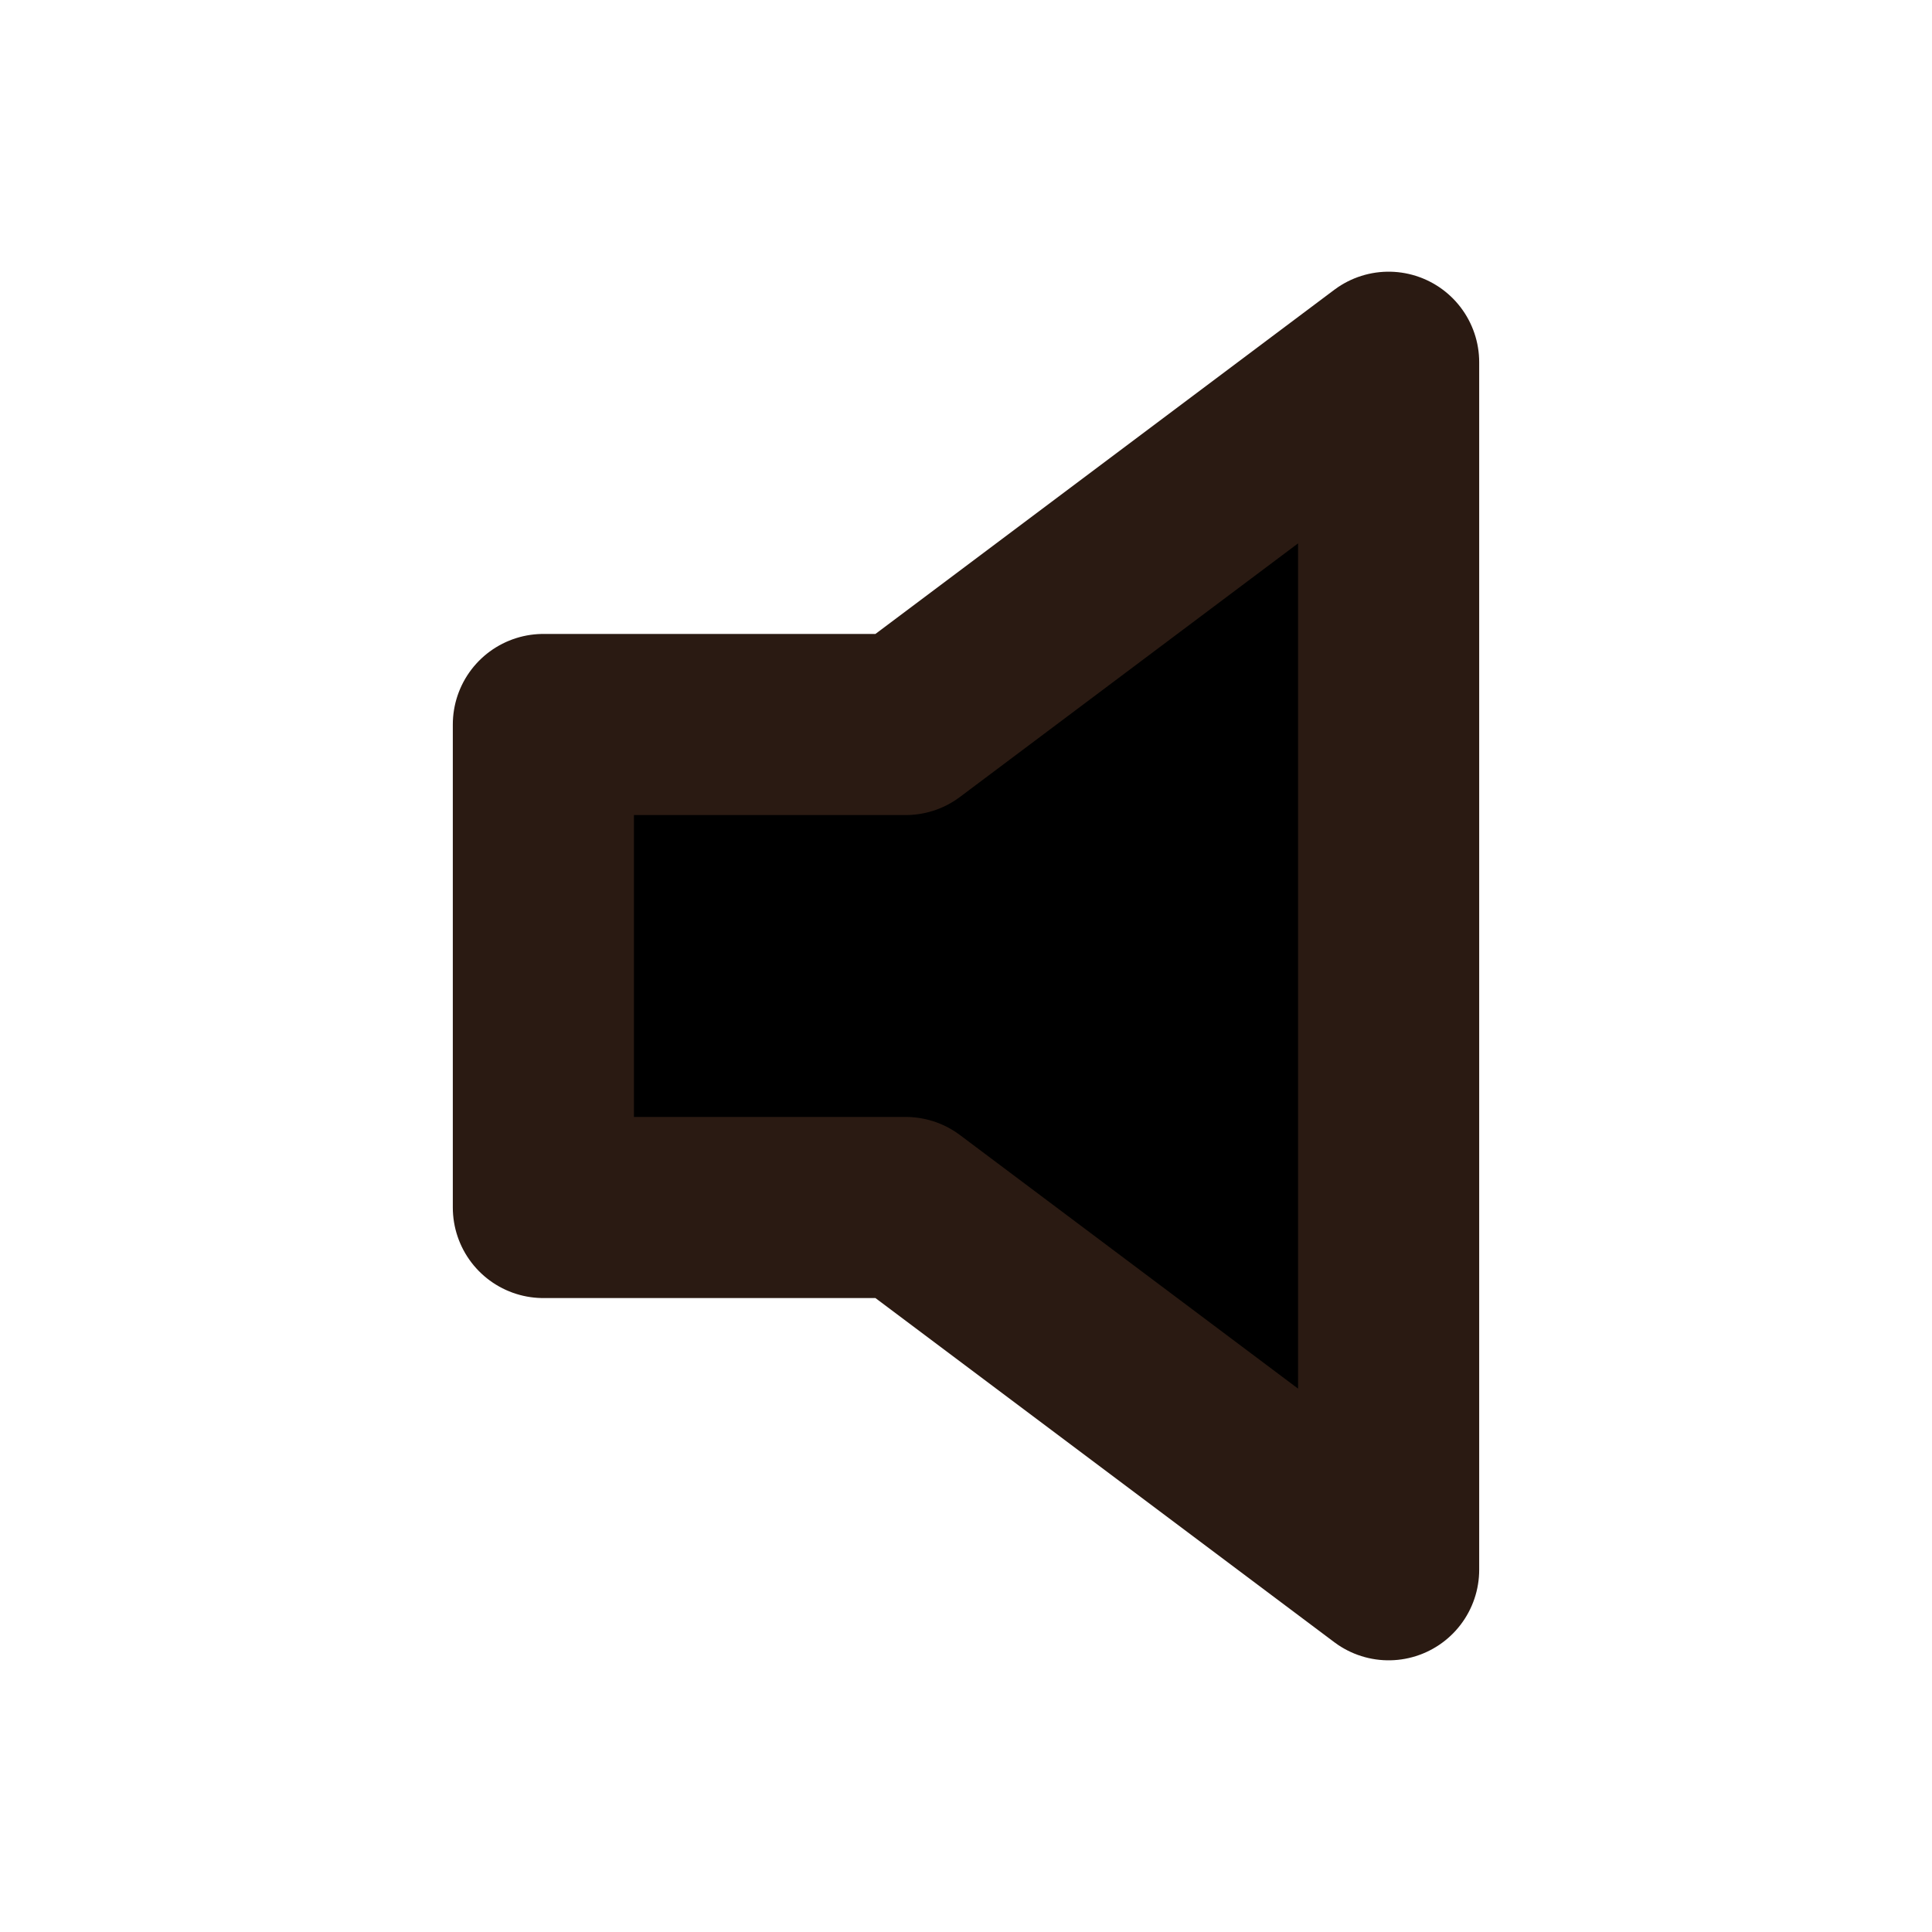
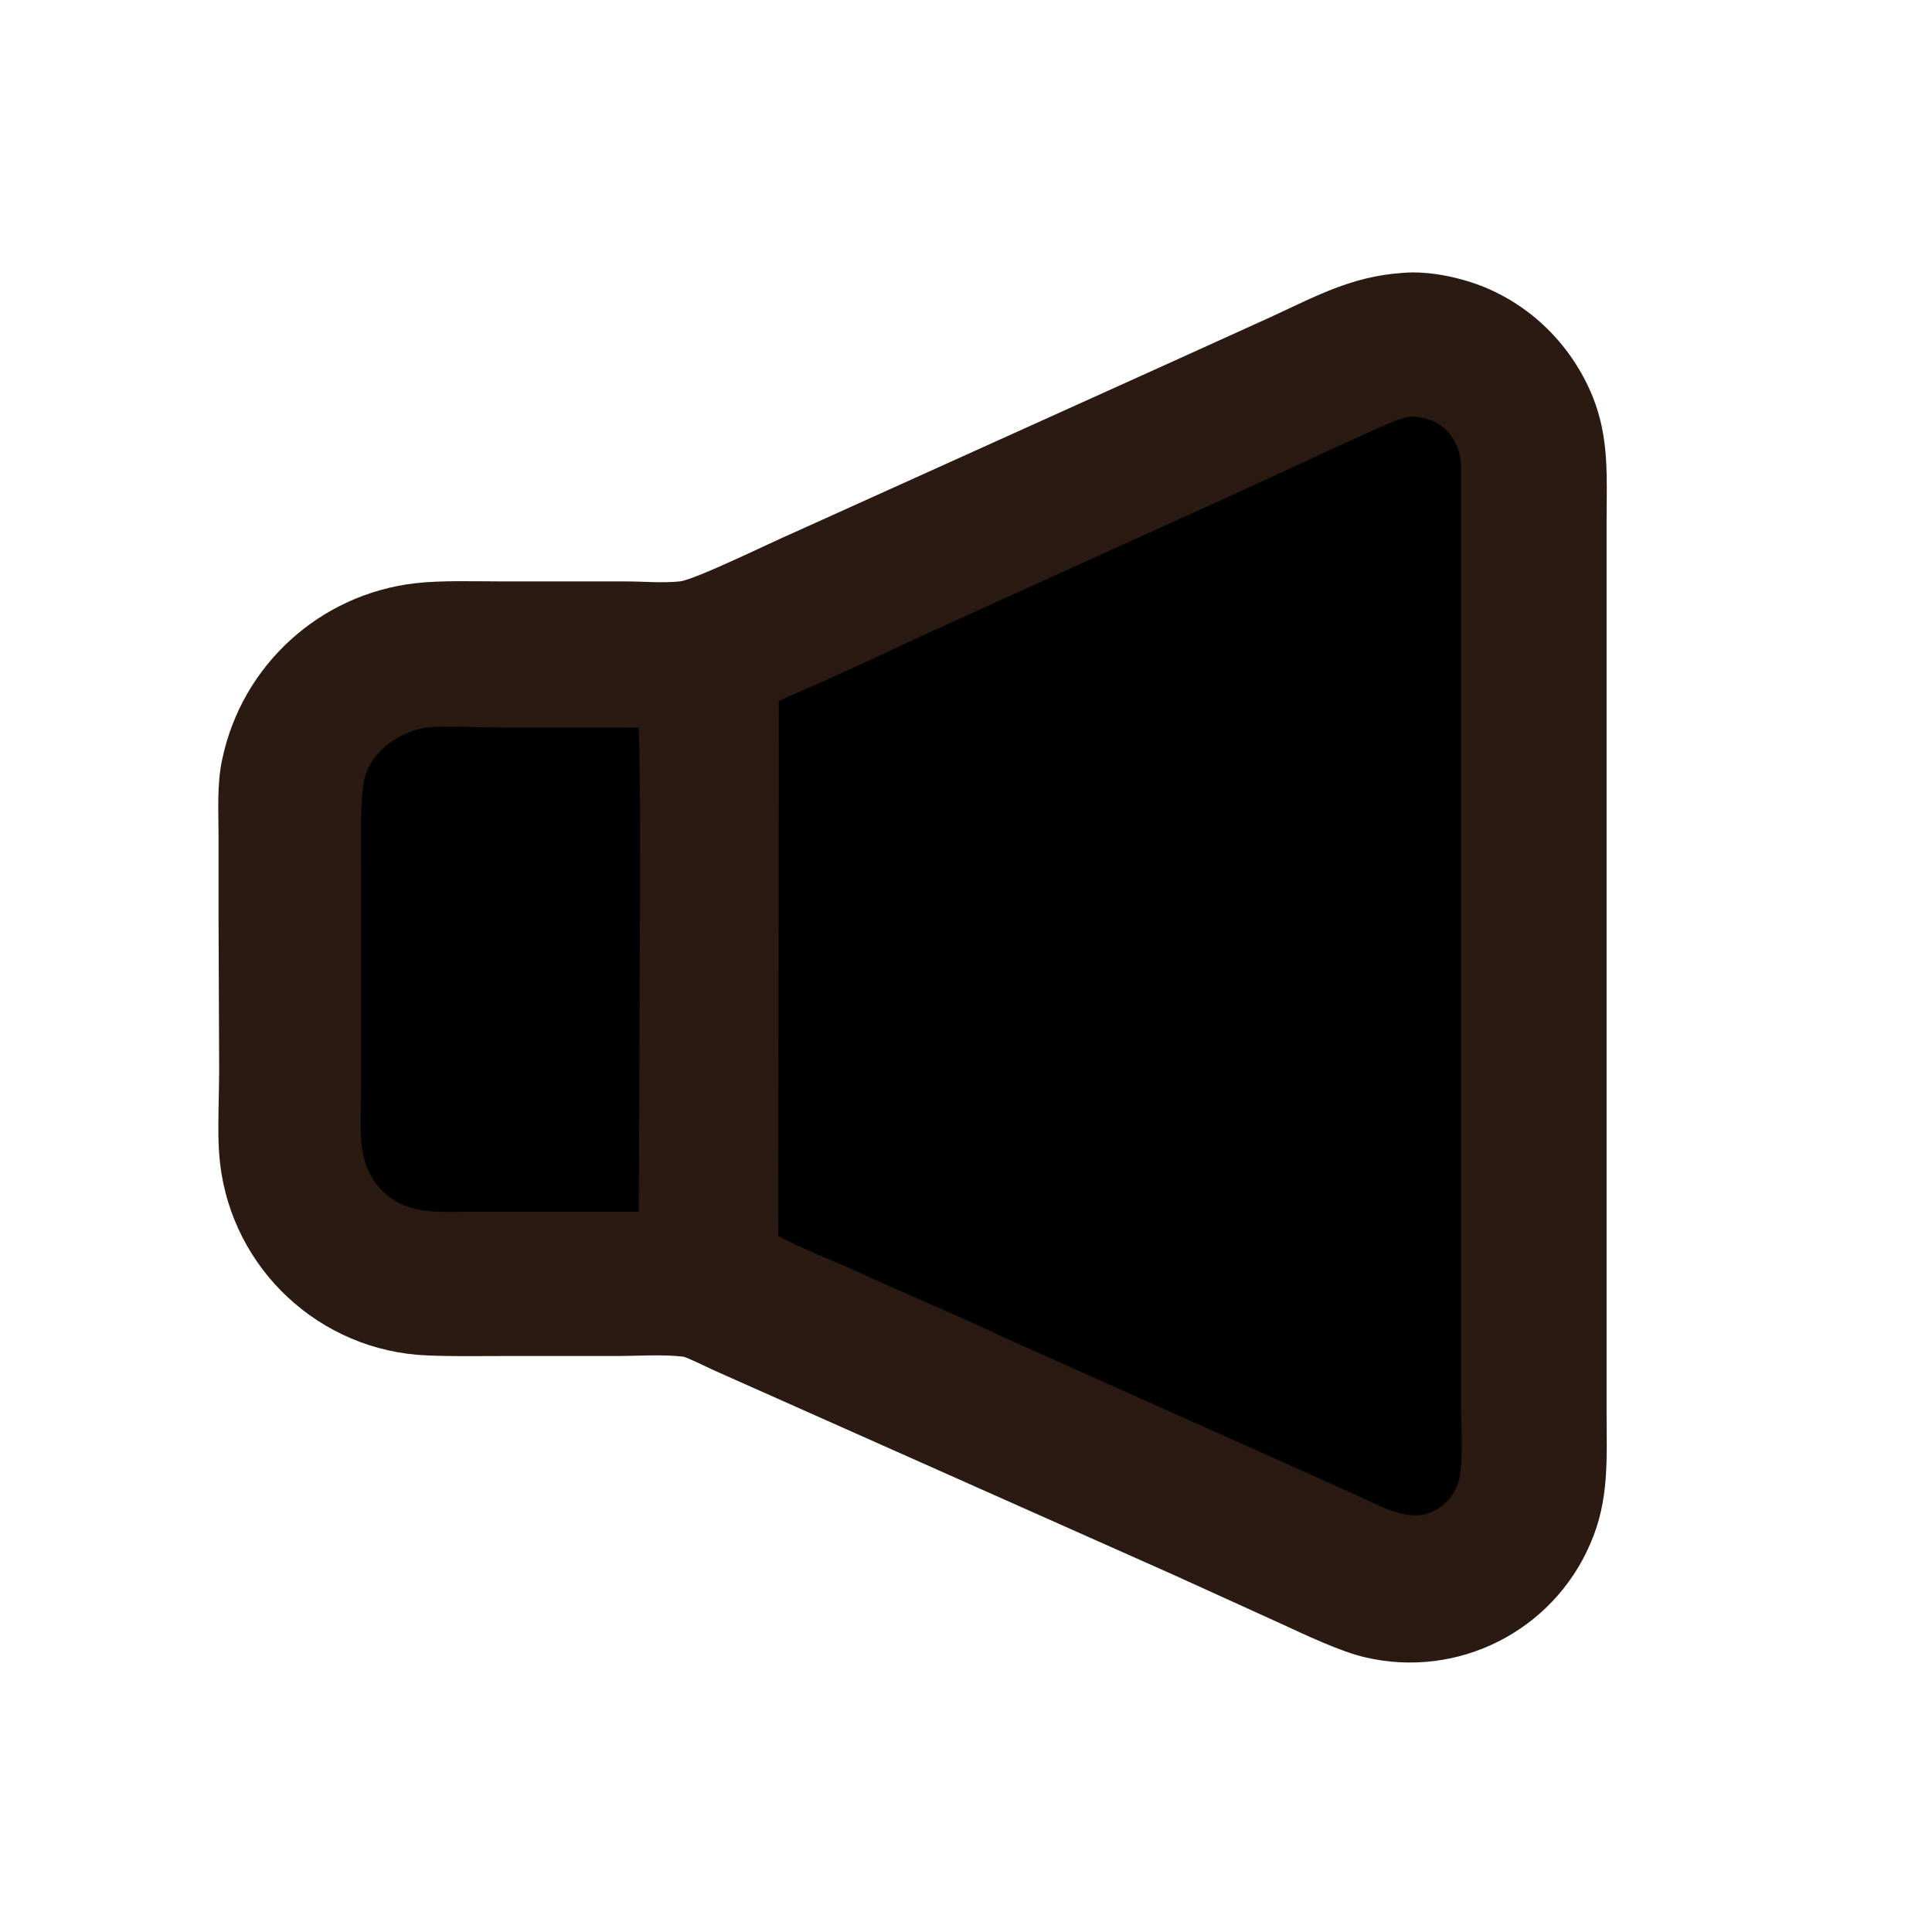
<svg xmlns="http://www.w3.org/2000/svg" viewBox="0 0 32 32">
-   <path fill="currentColor" stroke="#2A1A12" stroke-width="3" stroke-linejoin="round" d="M9 12h6l8-6v20l-8-6H9z" />
+   <path fill="#2A1A12" d="M23.23 4.52c.44-.04.99.08 1.39.25.8.34 1.43.99 1.76 1.8.28.7.23 1.34.23 2.08v14.73c0 .77.05 1.46-.27 2.19a3.25 3.25 0 0 1-3.73 1.88c-.4-.09-1.01-.38-1.4-.56l-1.76-.8-7.64-3.4c-.09-.04-.45-.22-.5-.22-.33-.04-.77-.01-1.1-.01h-1.9c-.4 0-1.02.01-1.4-.02a3.6 3.6 0 0 1-3.28-3.33c-.03-.36 0-1 0-1.38l-.01-2.48v-1.38c0-.42-.03-.88.06-1.29a3.7 3.7 0 0 1 3.2-2.92c.43-.05 1-.03 1.44-.03h2.04c.3 0 .6.03.9 0 .26-.03 1.54-.66 1.87-.8l6.2-2.8 1.72-.78c.76-.35 1.33-.67 2.18-.73" />
+   <path fill="currentColor" d="M23.36 6.9a1 1 0 0 1 .34.06c.32.12.5.45.5.78V23.3c0 .31.05 1.07-.07 1.32a.8.8 0 0 1-.46.44c-.38.14-.83-.13-1.17-.28l-1.2-.54-4.61-2.06c-.84-.4-1.7-.75-2.54-1.14-.4-.18-.9-.37-1.26-.57l.01-8.86.2-.09q1.08-.47 2.15-.98l5.4-2.45 1.69-.78c.26-.11.76-.37 1.02-.41M7.05 12.05c.31-.03.95 0 1.29 0h2.24c.03.99.02 2.04.02 3.03l-.02 4.99h-2.8c-.54 0-1.07.06-1.48-.38s-.32-1.05-.32-1.6v-3.84c0-.38-.01-.81.03-1.2.05-.54.54-.91 1.04-1" />
</svg>
